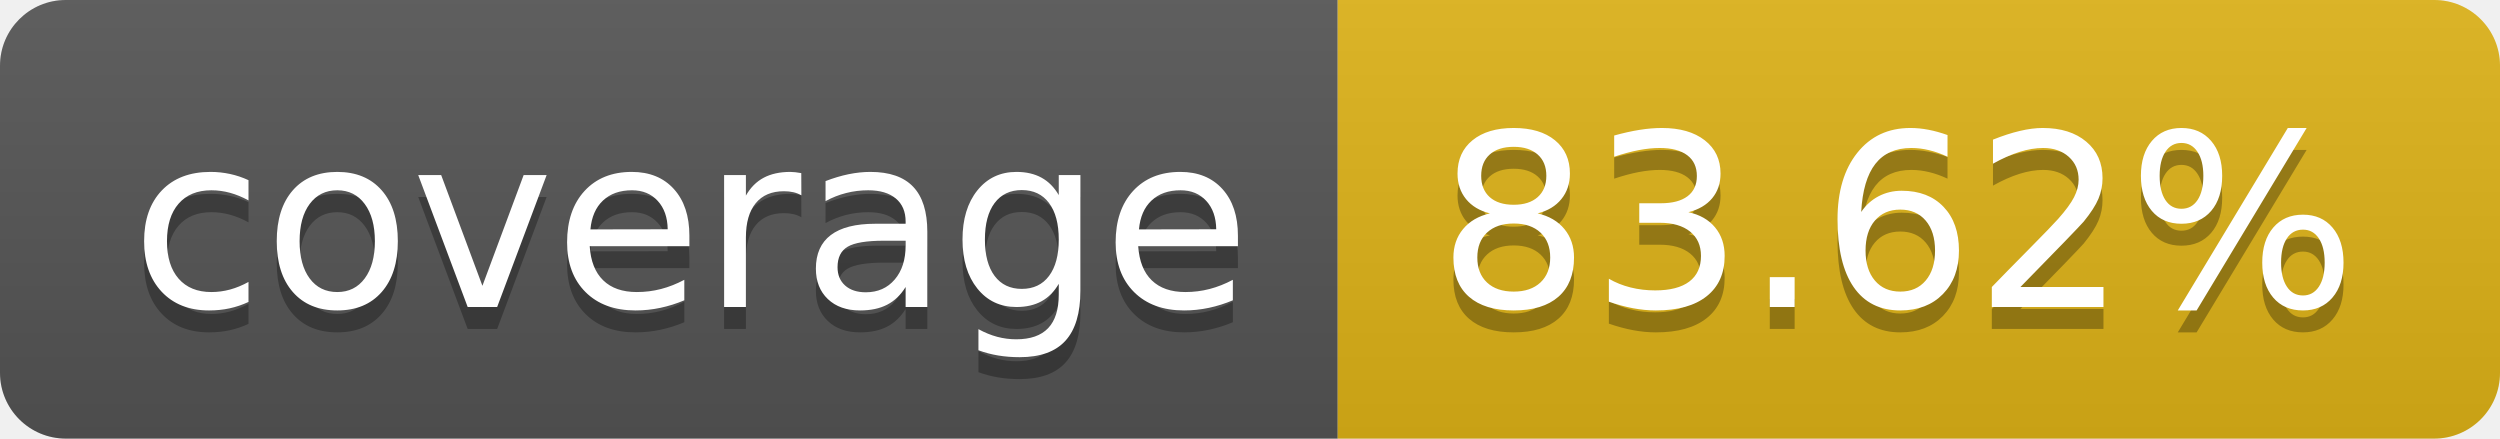
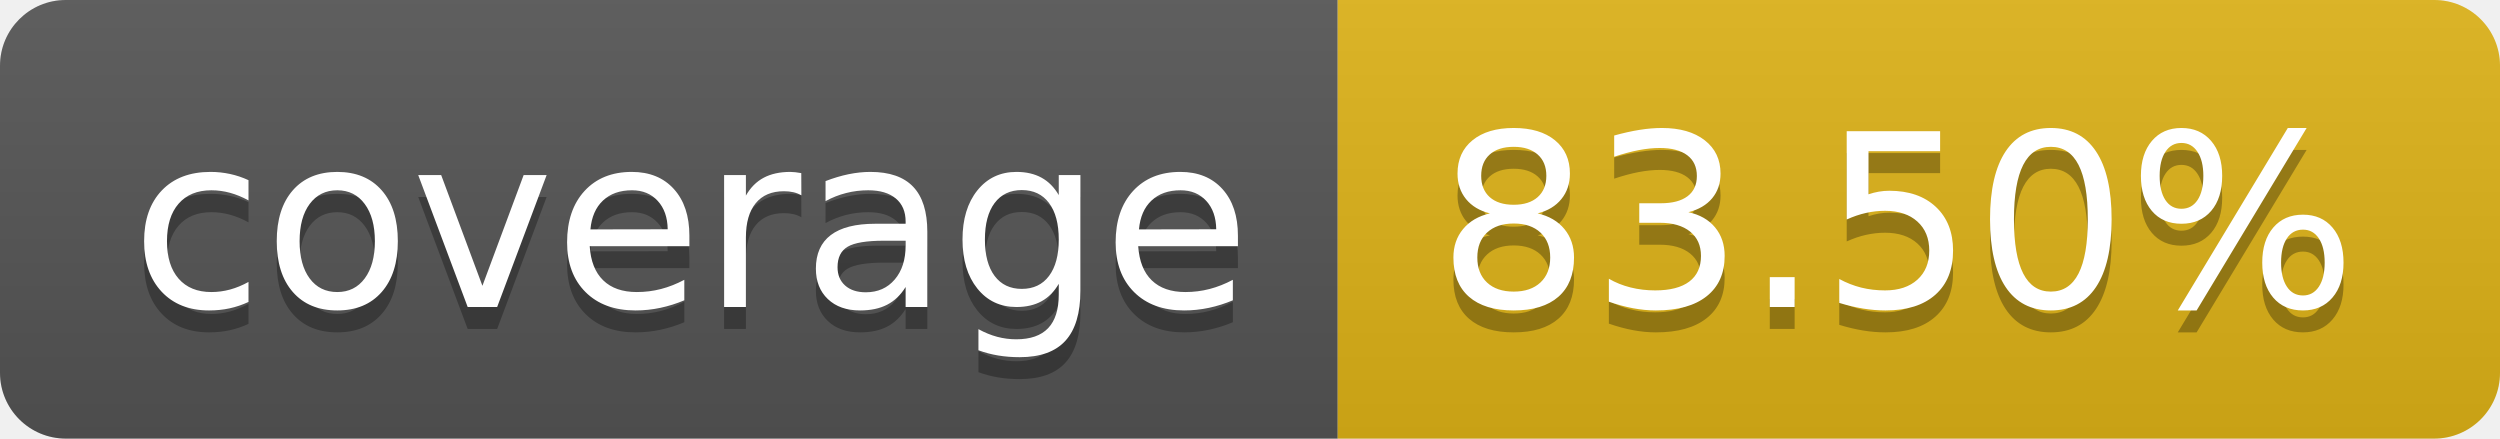
- <svg xmlns="http://www.w3.org/2000/svg" width="114" height="20" role="img" aria-label="coverage: 83.62%">
+ <svg xmlns="http://www.w3.org/2000/svg" width="114" height="20" role="img" aria-label="coverage: 83.50%">
  <linearGradient id="s" x2="0" y2="100%">
    <stop offset="0" stop-color="#bbb" stop-opacity=".1" />
    <stop offset="1" stop-opacity=".1" />
  </linearGradient>
  <clipPath id="r">
    <rect width="114" height="20" rx="3" fill="#fff" />
  </clipPath>
  <g clip-path="url(#r)">
    <rect width="61" height="20" fill="#555" />
    <rect x="61" width="53" height="20" fill="#dfb317" />
    <rect width="114" height="20" fill="url(#s)" />
  </g>
  <g fill="#fff" text-anchor="middle" font-family="Verdana,Geneva,DejaVu Sans,sans-serif" text-rendering="geometricPrecision" font-size="110">
    <text aria-hidden="true" x="315" y="150" fill="#010101" fill-opacity=".3" transform="scale(.1)" textLength="510">coverage</text>
    <text x="315" y="140" transform="scale(.1)" fill="#fff" textLength="510">coverage</text>
-     <text aria-hidden="true" x="865" y="150" fill="#010101" fill-opacity=".3" transform="scale(.1)" textLength="430">83.62%</text>
-     <text x="865" y="140" transform="scale(.1)" fill="#fff" textLength="430">83.62%</text>
+     <text aria-hidden="true" x="865" y="150" fill="#010101" fill-opacity=".3" transform="scale(.1)" textLength="430">83.50%</text>
+     <text x="865" y="140" transform="scale(.1)" fill="#fff" textLength="430">83.50%</text>
  </g>
</svg>
